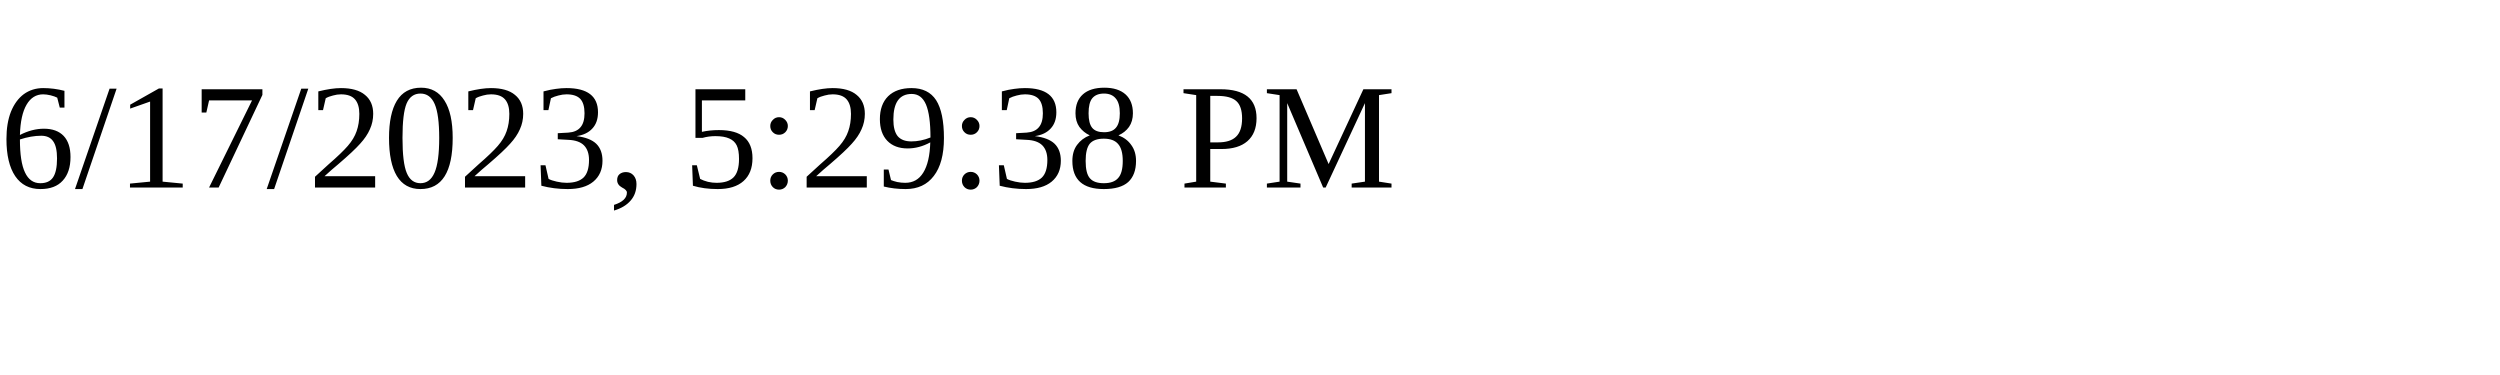
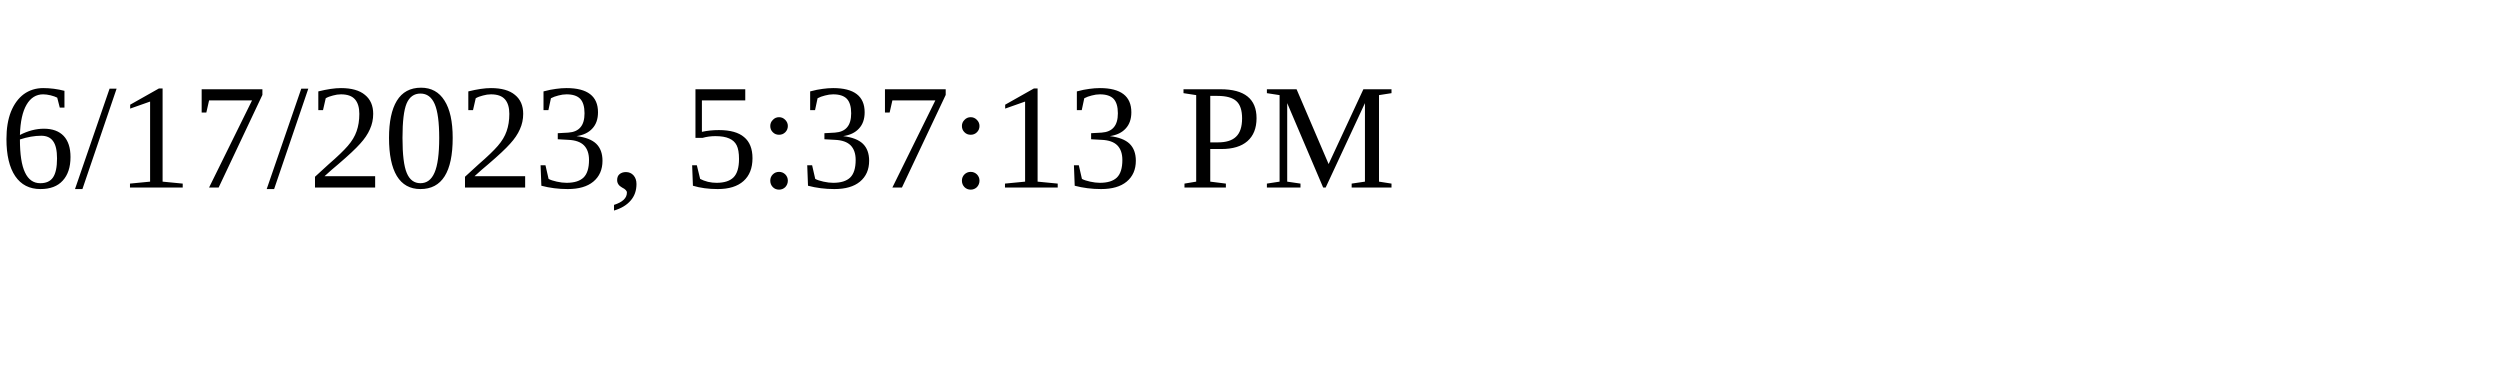
<svg xmlns="http://www.w3.org/2000/svg" height="30" width="200">
-   <text x="0" y="15">6/17/2023, 5:29:38 PM</text>
+   <text x="0" y="15">6/17/2023, 5:37:13 PM</text>
</svg>
